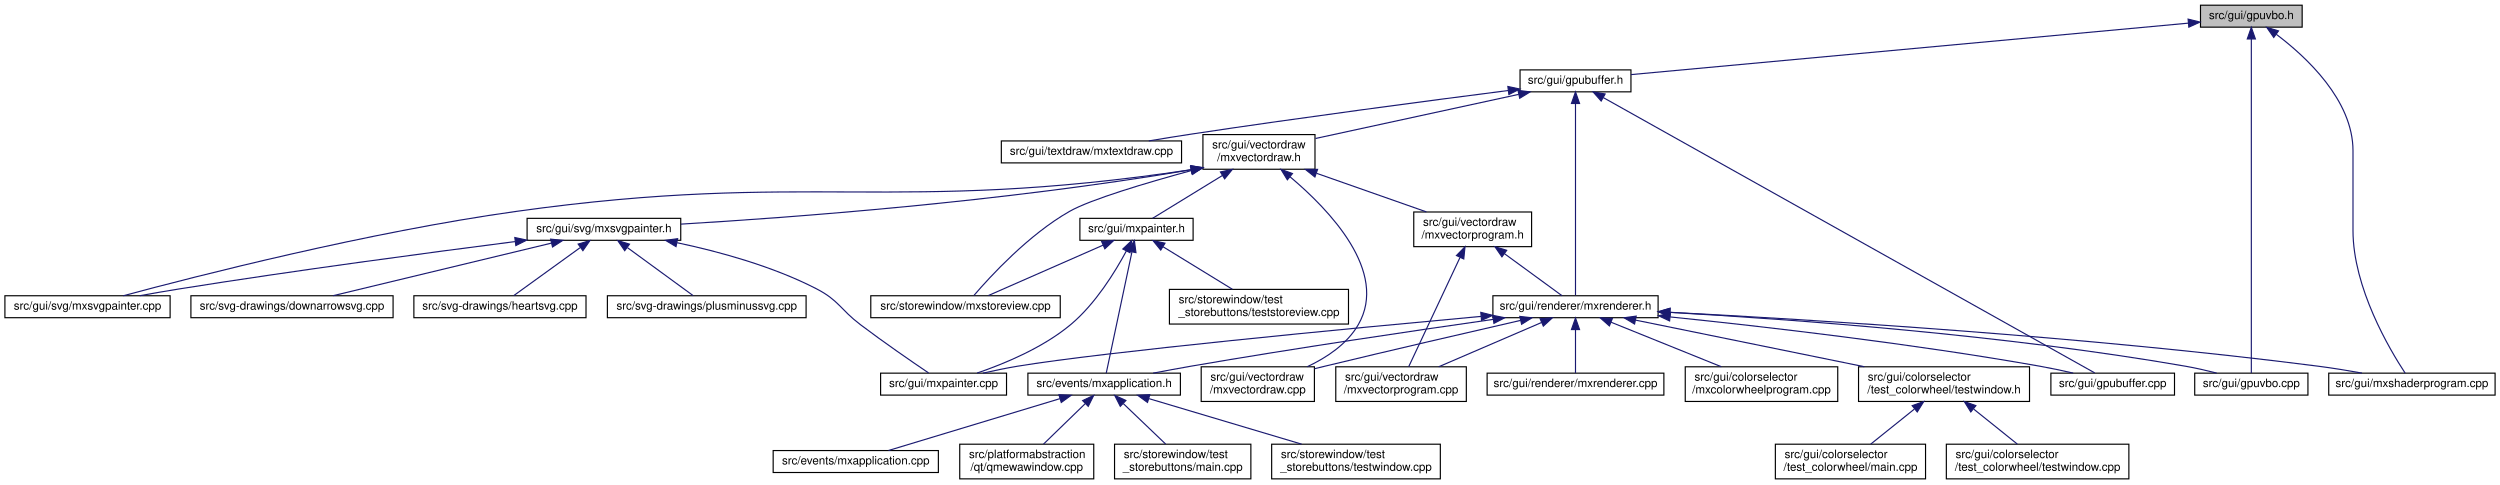
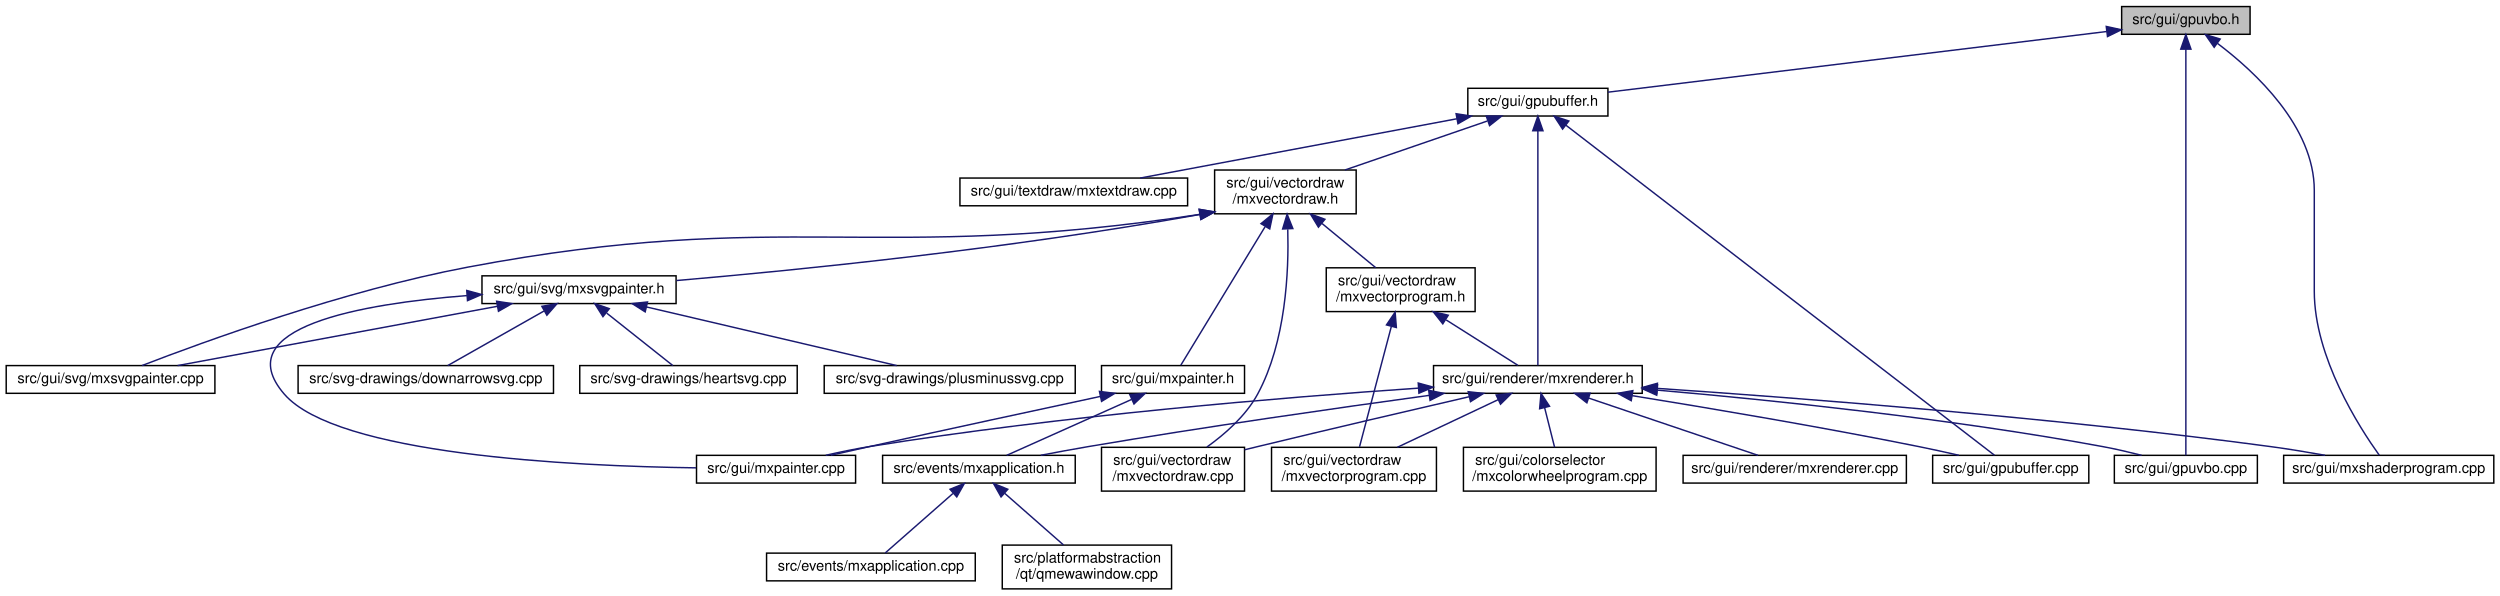
- <svg xmlns="http://www.w3.org/2000/svg" xmlns:xlink="http://www.w3.org/1999/xlink" width="2164pt" height="419pt" viewBox="0.00 0.00 2163.50 419.00">
-   <g id="graph0" class="graph" transform="scale(1 1) rotate(0) translate(4 415)">
+ <svg xmlns="http://www.w3.org/2000/svg" xmlns:xlink="http://www.w3.org/1999/xlink" width="1713pt" height="408pt" viewBox="0.00 0.00 1712.50 408.00">
+   <g id="graph0" class="graph" transform="scale(1 1) rotate(0) translate(4 404)">
    <g id="node1" class="node">
      <g id="a_node1">
        <a xlink:title=" ">
-           <polygon fill="#bfbfbf" stroke="black" points="1900.5,-391.5 1900.5,-410.5 1988.5,-410.5 1988.5,-391.5 1900.5,-391.5" />
-           <text text-anchor="middle" x="1944.5" y="-398.5" font-family="Helvetica,sans-Serif" font-size="10.00">src/gui/gpuvbo.h</text>
+           <polygon fill="#bfbfbf" stroke="black" points="1449.5,-380.5 1449.5,-399.5 1537.5,-399.5 1537.5,-380.5 1449.5,-380.5" />
+           <text text-anchor="middle" x="1493.5" y="-387.5" font-family="Helvetica,sans-Serif" font-size="10.00">src/gui/gpuvbo.h</text>
        </a>
      </g>
    </g>
    <g id="node2" class="node">
      <g id="a_node2">
        <a xlink:href="gpubuffer_8h.html" target="_top" xlink:title=" ">
-           <polygon fill="none" stroke="black" points="1311.5,-335.5 1311.5,-354.5 1407.5,-354.5 1407.5,-335.5 1311.5,-335.5" />
-           <text text-anchor="middle" x="1359.5" y="-342.5" font-family="Helvetica,sans-Serif" font-size="10.00">src/gui/gpubuffer.h</text>
+           <polygon fill="none" stroke="black" points="1001.5,-324.5 1001.5,-343.5 1097.5,-343.5 1097.5,-324.5 1001.5,-324.5" />
+           <text text-anchor="middle" x="1049.5" y="-331.5" font-family="Helvetica,sans-Serif" font-size="10.00">src/gui/gpubuffer.h</text>
        </a>
      </g>
    </g>
    <g id="edge1" class="edge">
-       <path fill="none" stroke="midnightblue" d="M1889.83,-394.95C1776.04,-384.45 1515.36,-360.39 1407.54,-350.43" />
-       <polygon fill="midnightblue" stroke="midnightblue" points="1889.77,-398.46 1900.05,-395.9 1890.41,-391.49 1889.77,-398.46" />
-     </g>
-     <g id="node14" class="node">
-       <g id="a_node14">
+       <path fill="none" stroke="midnightblue" d="M1439.32,-382.41C1351.84,-371.77 1180.9,-350.98 1097.53,-340.84" />
+       <polygon fill="midnightblue" stroke="midnightblue" points="1438.95,-385.89 1449.3,-383.62 1439.8,-378.94 1438.95,-385.89" />
+     </g>
+     <g id="node9" class="node">
+       <g id="a_node9">
        <a xlink:href="gpuvbo_8cpp.html" target="_top" xlink:title=" ">
-           <polygon fill="none" stroke="black" points="1895.5,-73 1895.5,-92 1993.5,-92 1993.5,-73 1895.5,-73" />
-           <text text-anchor="middle" x="1944.5" y="-80" font-family="Helvetica,sans-Serif" font-size="10.00">src/gui/gpuvbo.cpp</text>
-         </a>
-       </g>
-     </g>
-     <g id="edge39" class="edge">
-       <path fill="none" stroke="midnightblue" d="M1944.5,-381.29C1944.5,-358.45 1944.5,-318.64 1944.5,-284.5 1944.5,-284.5 1944.5,-284.5 1944.5,-215.5 1944.5,-168.98 1944.5,-113.24 1944.5,-92.15" />
-       <polygon fill="midnightblue" stroke="midnightblue" points="1941,-381.31 1944.5,-391.31 1948,-381.31 1941,-381.31" />
-     </g>
-     <g id="node16" class="node">
-       <g id="a_node16">
+           <polygon fill="none" stroke="black" points="1444.5,-73 1444.5,-92 1542.5,-92 1542.5,-73 1444.5,-73" />
+           <text text-anchor="middle" x="1493.5" y="-80" font-family="Helvetica,sans-Serif" font-size="10.00">src/gui/gpuvbo.cpp</text>
+         </a>
+       </g>
+     </g>
+     <g id="edge31" class="edge">
+       <path fill="none" stroke="midnightblue" d="M1493.5,-370.29C1493.5,-347.45 1493.5,-307.64 1493.5,-273.5 1493.5,-273.5 1493.5,-273.5 1493.5,-204.5 1493.5,-162.28 1493.5,-111.76 1493.5,-92.01" />
+       <polygon fill="midnightblue" stroke="midnightblue" points="1490,-370.31 1493.5,-380.31 1497,-370.31 1490,-370.31" />
+     </g>
+     <g id="node11" class="node">
+       <g id="a_node11">
        <a xlink:href="mxshaderprogram_8cpp.html" target="_top" xlink:title=" ">
-           <polygon fill="none" stroke="black" points="2011.5,-73 2011.5,-92 2155.5,-92 2155.5,-73 2011.5,-73" />
-           <text text-anchor="middle" x="2083.5" y="-80" font-family="Helvetica,sans-Serif" font-size="10.00">src/gui/mxshaderprogram.cpp</text>
-         </a>
-       </g>
-     </g>
-     <g id="edge40" class="edge">
-       <path fill="none" stroke="midnightblue" d="M1966.07,-385.34C1992.13,-365.7 2032.5,-328.21 2032.5,-284.5 2032.5,-284.5 2032.5,-284.5 2032.5,-215.5 2032.5,-165.87 2064.25,-112.38 2077.65,-92.02" />
-       <polygon fill="midnightblue" stroke="midnightblue" points="1963.9,-382.59 1957.87,-391.3 1968.01,-388.25 1963.9,-382.59" />
+           <polygon fill="none" stroke="black" points="1560.5,-73 1560.5,-92 1704.5,-92 1704.5,-73 1560.5,-73" />
+           <text text-anchor="middle" x="1632.5" y="-80" font-family="Helvetica,sans-Serif" font-size="10.00">src/gui/mxshaderprogram.cpp</text>
+         </a>
+       </g>
+     </g>
+     <g id="edge32" class="edge">
+       <path fill="none" stroke="midnightblue" d="M1515.07,-374.34C1541.13,-354.7 1581.5,-317.21 1581.5,-273.5 1581.5,-273.5 1581.5,-273.5 1581.5,-204.5 1581.5,-159.13 1612.32,-111.18 1626.04,-92.08" />
+       <polygon fill="midnightblue" stroke="midnightblue" points="1512.9,-371.59 1506.87,-380.3 1517.01,-377.25 1512.9,-371.59" />
    </g>
    <g id="node3" class="node">
      <g id="a_node3">
        <a xlink:href="gpubuffer_8cpp.html" target="_top" xlink:title=" ">
-           <polygon fill="none" stroke="black" points="1771,-73 1771,-92 1878,-92 1878,-73 1771,-73" />
-           <text text-anchor="middle" x="1824.5" y="-80" font-family="Helvetica,sans-Serif" font-size="10.00">src/gui/gpubuffer.cpp</text>
+           <polygon fill="none" stroke="black" points="1320,-73 1320,-92 1427,-92 1427,-73 1320,-73" />
+           <text text-anchor="middle" x="1373.5" y="-80" font-family="Helvetica,sans-Serif" font-size="10.00">src/gui/gpubuffer.cpp</text>
        </a>
      </g>
    </g>
    <g id="edge2" class="edge">
-       <path fill="none" stroke="midnightblue" d="M1383.68,-330.45C1466.98,-283.79 1740.62,-130.49 1808.94,-92.22" />
-       <polygon fill="midnightblue" stroke="midnightblue" points="1381.72,-327.54 1374.71,-335.48 1385.14,-333.65 1381.72,-327.54" />
+       <path fill="none" stroke="midnightblue" d="M1068.64,-318.26C1129.12,-271.69 1314.97,-128.57 1362.39,-92.05" />
+       <polygon fill="midnightblue" stroke="midnightblue" points="1066.44,-315.54 1060.65,-324.41 1070.71,-321.08 1066.44,-315.54" />
    </g>
    <g id="node4" class="node">
      <g id="a_node4">
        <a xlink:href="mxrenderer_8h.html" target="_top" xlink:title=" ">
-           <polygon fill="none" stroke="black" points="1288,-140 1288,-159 1431,-159 1431,-140 1288,-140" />
-           <text text-anchor="middle" x="1359.5" y="-147" font-family="Helvetica,sans-Serif" font-size="10.00">src/gui/renderer/mxrenderer.h</text>
+           <polygon fill="none" stroke="black" points="978,-134.5 978,-153.5 1121,-153.5 1121,-134.5 978,-134.5" />
+           <text text-anchor="middle" x="1049.5" y="-141.5" font-family="Helvetica,sans-Serif" font-size="10.00">src/gui/renderer/mxrenderer.h</text>
        </a>
      </g>
    </g>
    <g id="edge3" class="edge">
-       <path fill="none" stroke="midnightblue" d="M1359.5,-325.29C1359.5,-284.53 1359.5,-189.01 1359.5,-159.41" />
-       <polygon fill="midnightblue" stroke="midnightblue" points="1356,-325.44 1359.5,-335.44 1363,-325.44 1356,-325.44" />
-     </g>
-     <g id="node20" class="node">
-       <g id="a_node20">
+       <path fill="none" stroke="midnightblue" d="M1049.5,-314.24C1049.5,-274.31 1049.5,-182.2 1049.5,-153.62" />
+       <polygon fill="midnightblue" stroke="midnightblue" points="1046,-314.43 1049.5,-324.43 1053,-314.43 1046,-314.43" />
+     </g>
+     <g id="node15" class="node">
+       <g id="a_node15">
        <a xlink:href="mxtextdraw_8cpp.html" target="_top" xlink:title=" ">
-           <polygon fill="none" stroke="black" points="862.5,-274 862.5,-293 1018.5,-293 1018.5,-274 862.5,-274" />
-           <text text-anchor="middle" x="940.5" y="-281" font-family="Helvetica,sans-Serif" font-size="10.00">src/gui/textdraw/mxtextdraw.cpp</text>
-         </a>
-       </g>
-     </g>
-     <g id="edge20" class="edge">
-       <path fill="none" stroke="midnightblue" d="M1301.07,-336.63C1234.7,-328.12 1123.17,-313.45 1027.5,-299 1015.39,-297.17 1002.35,-295.07 990.15,-293.04" />
-       <polygon fill="midnightblue" stroke="midnightblue" points="1300.96,-340.14 1311.33,-337.94 1301.85,-333.2 1300.96,-340.14" />
-     </g>
-     <g id="node21" class="node">
-       <g id="a_node21">
+           <polygon fill="none" stroke="black" points="653.5,-263 653.5,-282 809.5,-282 809.5,-263 653.5,-263" />
+           <text text-anchor="middle" x="731.5" y="-270" font-family="Helvetica,sans-Serif" font-size="10.00">src/gui/textdraw/mxtextdraw.cpp</text>
+         </a>
+       </g>
+     </g>
+     <g id="edge15" class="edge">
+       <path fill="none" stroke="midnightblue" d="M994.01,-322.62C932.42,-311.09 834.2,-292.72 776.98,-282.01" />
+       <polygon fill="midnightblue" stroke="midnightblue" points="993.47,-326.08 1003.94,-324.48 994.75,-319.2 993.47,-326.08" />
+     </g>
+     <g id="node16" class="node">
+       <g id="a_node16">
        <a xlink:href="mxvectordraw_8h.html" target="_top" xlink:title=" ">
-           <polygon fill="none" stroke="black" points="1037,-268.5 1037,-298.5 1134,-298.5 1134,-268.5 1037,-268.5" />
-           <text text-anchor="start" x="1045" y="-286.5" font-family="Helvetica,sans-Serif" font-size="10.00">src/gui/vectordraw</text>
-           <text text-anchor="middle" x="1085.5" y="-275.5" font-family="Helvetica,sans-Serif" font-size="10.00">/mxvectordraw.h</text>
-         </a>
-       </g>
-     </g>
-     <g id="edge21" class="edge">
-       <path fill="none" stroke="midnightblue" d="M1310.36,-333.33C1260.59,-322.52 1184.08,-305.91 1134.4,-295.12" />
-       <polygon fill="midnightblue" stroke="midnightblue" points="1309.73,-336.77 1320.24,-335.48 1311.21,-329.93 1309.73,-336.77" />
-     </g>
-     <g id="edge13" class="edge">
-       <path fill="none" stroke="midnightblue" d="M1441.55,-140.65C1523.05,-132.28 1651.41,-117.53 1761.5,-98 1770.89,-96.33 1780.99,-94.18 1790.3,-92.04" />
-       <polygon fill="midnightblue" stroke="midnightblue" points="1440.95,-137.19 1431.36,-141.69 1441.66,-144.16 1440.95,-137.19" />
+           <polygon fill="none" stroke="black" points="828,-257.5 828,-287.5 925,-287.5 925,-257.5 828,-257.5" />
+           <text text-anchor="start" x="836" y="-275.5" font-family="Helvetica,sans-Serif" font-size="10.00">src/gui/vectordraw</text>
+           <text text-anchor="middle" x="876.5" y="-264.5" font-family="Helvetica,sans-Serif" font-size="10.00">/mxvectordraw.h</text>
+         </a>
+       </g>
+     </g>
+     <g id="edge16" class="edge">
+       <path fill="none" stroke="midnightblue" d="M1014.91,-321.1C986.76,-311.42 946.97,-297.74 917.27,-287.52" />
+       <polygon fill="midnightblue" stroke="midnightblue" points="1014.12,-324.53 1024.71,-324.48 1016.4,-317.91 1014.12,-324.53" />
+     </g>
+     <g id="edge8" class="edge">
+       <path fill="none" stroke="midnightblue" d="M1114.08,-132.89C1167.01,-124.36 1243.8,-111.41 1310.5,-98 1319.41,-96.21 1328.99,-94.1 1337.92,-92.05" />
+       <polygon fill="midnightblue" stroke="midnightblue" points="1113.47,-129.44 1104.15,-134.48 1114.58,-136.35 1113.47,-129.44" />
    </g>
    <g id="node5" class="node">
      <g id="a_node5">
        <a xlink:href="mxapplication_8h.html" target="_top" xlink:title=" ">
-           <polygon fill="none" stroke="black" points="885.5,-73 885.5,-92 1017.5,-92 1017.5,-73 885.5,-73" />
-           <text text-anchor="middle" x="951.5" y="-80" font-family="Helvetica,sans-Serif" font-size="10.00">src/events/mxapplication.h</text>
+           <polygon fill="none" stroke="black" points="600.5,-73 600.5,-92 732.5,-92 732.5,-73 600.5,-73" />
+           <text text-anchor="middle" x="666.5" y="-80" font-family="Helvetica,sans-Serif" font-size="10.00">src/events/mxapplication.h</text>
        </a>
      </g>
    </g>
    <g id="edge4" class="edge">
-       <path fill="none" stroke="midnightblue" d="M1288.21,-138.54C1220.69,-128.91 1116.52,-113.52 1026.5,-98 1015.91,-96.17 1004.52,-94.05 993.89,-92" />
-       <polygon fill="midnightblue" stroke="midnightblue" points="1287.92,-142.03 1298.31,-139.98 1288.9,-135.1 1287.92,-142.03" />
+       <path fill="none" stroke="midnightblue" d="M974.91,-133.08C912.44,-124.53 820.99,-111.48 741.5,-98 730.91,-96.2 719.51,-94.09 708.88,-92.05" />
+       <polygon fill="midnightblue" stroke="midnightblue" points="974.68,-136.58 985.06,-134.46 975.63,-129.64 974.68,-136.58" />
+     </g>
+     <g id="node8" class="node">
+       <g id="a_node8">
+         <a xlink:href="mxcolorwheelprogram_8cpp.html" target="_top" xlink:title=" ">
+           <polygon fill="none" stroke="black" points="998.5,-67.5 998.5,-97.5 1130.5,-97.5 1130.5,-67.5 998.5,-67.5" />
+           <text text-anchor="start" x="1006.5" y="-85.5" font-family="Helvetica,sans-Serif" font-size="10.00">src/gui/colorselector</text>
+           <text text-anchor="middle" x="1064.5" y="-74.5" font-family="Helvetica,sans-Serif" font-size="10.00">/mxcolorwheelprogram.cpp</text>
+         </a>
+       </g>
+     </g>
+     <g id="edge7" class="edge">
+       <path fill="none" stroke="midnightblue" d="M1054.16,-124.53C1056.35,-115.81 1058.93,-105.59 1060.96,-97.52" />
+       <polygon fill="midnightblue" stroke="midnightblue" points="1050.7,-123.92 1051.65,-134.48 1057.49,-125.63 1050.7,-123.92" />
+     </g>
+     <g id="edge9" class="edge">
+       <path fill="none" stroke="midnightblue" d="M1131.58,-136.65C1210.24,-129.82 1332.1,-117.26 1436.5,-98 1445.24,-96.39 1454.62,-94.2 1463.2,-92.01" />
+       <polygon fill="midnightblue" stroke="midnightblue" points="1130.92,-133.2 1121.25,-137.54 1131.52,-140.17 1130.92,-133.2" />
    </g>
    <g id="node10" class="node">
      <g id="a_node10">
-         <a xlink:href="mxcolorwheelprogram_8cpp.html" target="_top" xlink:title=" ">
-           <polygon fill="none" stroke="black" points="1454.5,-67.5 1454.5,-97.5 1586.5,-97.5 1586.5,-67.5 1454.5,-67.5" />
-           <text text-anchor="start" x="1462.5" y="-85.5" font-family="Helvetica,sans-Serif" font-size="10.00">src/gui/colorselector</text>
-           <text text-anchor="middle" x="1520.5" y="-74.5" font-family="Helvetica,sans-Serif" font-size="10.00">/mxcolorwheelprogram.cpp</text>
-         </a>
-       </g>
-     </g>
-     <g id="edge9" class="edge">
-       <path fill="none" stroke="midnightblue" d="M1390.32,-136.06C1417.59,-125.05 1457.36,-108.99 1485.75,-97.53" />
-       <polygon fill="midnightblue" stroke="midnightblue" points="1388.84,-132.88 1380.88,-139.87 1391.46,-139.37 1388.84,-132.88" />
-     </g>
-     <g id="node11" class="node">
-       <g id="a_node11">
-         <a xlink:href="gui_2colorselector_2test__colorwheel_2testwindow_8h.html" target="_top" xlink:title=" ">
-           <polygon fill="none" stroke="black" points="1604.5,-67.5 1604.5,-97.5 1752.5,-97.5 1752.5,-67.5 1604.5,-67.5" />
-           <text text-anchor="start" x="1612.5" y="-85.5" font-family="Helvetica,sans-Serif" font-size="10.00">src/gui/colorselector</text>
-           <text text-anchor="middle" x="1678.5" y="-74.5" font-family="Helvetica,sans-Serif" font-size="10.00">/test_colorwheel/testwindow.h</text>
+         <a xlink:href="mxpainter_8cpp.html" target="_top" xlink:title=" ">
+           <polygon fill="none" stroke="black" points="473,-73 473,-92 582,-92 582,-73 473,-73" />
+           <text text-anchor="middle" x="527.5" y="-80" font-family="Helvetica,sans-Serif" font-size="10.00">src/gui/mxpainter.cpp</text>
        </a>
      </g>
    </g>
    <g id="edge10" class="edge">
-       <path fill="none" stroke="midnightblue" d="M1411.56,-137.89C1465.49,-126.9 1550.04,-109.68 1609.5,-97.56" />
-       <polygon fill="midnightblue" stroke="midnightblue" points="1410.63,-134.51 1401.53,-139.94 1412.03,-141.37 1410.63,-134.51" />
+       <path fill="none" stroke="midnightblue" d="M967.67,-138.05C875.74,-131.78 722.26,-119.15 591.5,-98 581.72,-96.42 571.19,-94.24 561.56,-92.04" />
+       <polygon fill="midnightblue" stroke="midnightblue" points="967.53,-141.55 977.74,-138.73 968,-134.57 967.53,-141.55" />
+     </g>
+     <g id="edge11" class="edge">
+       <path fill="none" stroke="midnightblue" d="M1131.2,-137.89C1230.75,-131.15 1403.93,-117.78 1551.5,-98 1563.68,-96.37 1576.81,-94.2 1588.89,-92.03" />
+       <polygon fill="midnightblue" stroke="midnightblue" points="1130.96,-134.4 1121.21,-138.56 1131.42,-141.38 1130.96,-134.4" />
+     </g>
+     <g id="node12" class="node">
+       <g id="a_node12">
+         <a xlink:href="mxrenderer_8cpp.html" target="_top" xlink:title=" ">
+           <polygon fill="none" stroke="black" points="1149,-73 1149,-92 1302,-92 1302,-73 1149,-73" />
+           <text text-anchor="middle" x="1225.5" y="-80" font-family="Helvetica,sans-Serif" font-size="10.00">src/gui/renderer/mxrenderer.cpp</text>
+         </a>
+       </g>
+     </g>
+     <g id="edge12" class="edge">
+       <path fill="none" stroke="midnightblue" d="M1084.31,-131.23C1118.52,-119.67 1169.9,-102.3 1200.33,-92.01" />
+       <polygon fill="midnightblue" stroke="midnightblue" points="1083.07,-127.96 1074.72,-134.48 1085.31,-134.59 1083.07,-127.96" />
+     </g>
+     <g id="node13" class="node">
+       <g id="a_node13">
+         <a xlink:href="mxvectordraw_8cpp.html" target="_top" xlink:title=" ">
+           <polygon fill="none" stroke="black" points="750.5,-67.5 750.5,-97.5 848.5,-97.5 848.5,-67.5 750.5,-67.5" />
+           <text text-anchor="start" x="758.5" y="-85.5" font-family="Helvetica,sans-Serif" font-size="10.00">src/gui/vectordraw</text>
+           <text text-anchor="middle" x="799.5" y="-74.5" font-family="Helvetica,sans-Serif" font-size="10.00">/mxvectordraw.cpp</text>
+         </a>
+       </g>
+     </g>
+     <g id="edge13" class="edge">
+       <path fill="none" stroke="midnightblue" d="M1002.31,-132.14C963.42,-123.15 906.83,-109.95 857.5,-98 854.57,-97.29 851.57,-96.56 848.54,-95.81" />
+       <polygon fill="midnightblue" stroke="midnightblue" points="1001.76,-135.61 1012.3,-134.45 1003.34,-128.79 1001.76,-135.61" />
+     </g>
+     <g id="node14" class="node">
+       <g id="a_node14">
+         <a xlink:href="mxvectorprogram_8cpp.html" target="_top" xlink:title=" ">
+           <polygon fill="none" stroke="black" points="867,-67.5 867,-97.5 980,-97.5 980,-67.5 867,-67.5" />
+           <text text-anchor="start" x="875" y="-85.5" font-family="Helvetica,sans-Serif" font-size="10.00">src/gui/vectordraw</text>
+           <text text-anchor="middle" x="923.5" y="-74.5" font-family="Helvetica,sans-Serif" font-size="10.00">/mxvectorprogram.cpp</text>
+         </a>
+       </g>
    </g>
    <g id="edge14" class="edge">
-       <path fill="none" stroke="midnightblue" d="M1441.42,-144.58C1545.66,-138.69 1731,-125.22 1887.5,-98 1896.35,-96.46 1905.85,-94.27 1914.51,-92.05" />
-       <polygon fill="midnightblue" stroke="midnightblue" points="1441.07,-141.09 1431.28,-145.14 1441.45,-148.08 1441.07,-141.09" />
-     </g>
-     <g id="node15" class="node">
-       <g id="a_node15">
-         <a xlink:href="mxpainter_8cpp.html" target="_top" xlink:title=" ">
-           <polygon fill="none" stroke="black" points="758,-73 758,-92 867,-92 867,-73 758,-73" />
-           <text text-anchor="middle" x="812.5" y="-80" font-family="Helvetica,sans-Serif" font-size="10.00">src/gui/mxpainter.cpp</text>
-         </a>
-       </g>
-     </g>
-     <g id="edge15" class="edge">
-       <path fill="none" stroke="midnightblue" d="M1277.82,-141.14C1160.88,-130.41 951.57,-110.38 876.5,-98 866.72,-96.39 856.2,-94.2 846.56,-92.01" />
-       <polygon fill="midnightblue" stroke="midnightblue" points="1277.52,-144.63 1287.8,-142.06 1278.16,-137.66 1277.52,-144.63" />
-     </g>
-     <g id="edge16" class="edge">
-       <path fill="none" stroke="midnightblue" d="M1441.14,-144.68C1563.51,-138.36 1801.57,-123.81 2002.5,-98 2014.83,-96.42 2028.13,-94.23 2040.32,-92.04" />
-       <polygon fill="midnightblue" stroke="midnightblue" points="1440.91,-141.18 1431.1,-145.19 1441.27,-148.17 1440.91,-141.18" />
-     </g>
-     <g id="node17" class="node">
-       <g id="a_node17">
-         <a xlink:href="mxrenderer_8cpp.html" target="_top" xlink:title=" ">
-           <polygon fill="none" stroke="black" points="1283,-73 1283,-92 1436,-92 1436,-73 1283,-73" />
-           <text text-anchor="middle" x="1359.5" y="-80" font-family="Helvetica,sans-Serif" font-size="10.00">src/gui/renderer/mxrenderer.cpp</text>
-         </a>
-       </g>
-     </g>
-     <g id="edge17" class="edge">
-       <path fill="none" stroke="midnightblue" d="M1359.5,-129.54C1359.5,-117.17 1359.5,-101.62 1359.5,-92.13" />
-       <polygon fill="midnightblue" stroke="midnightblue" points="1356,-129.73 1359.5,-139.73 1363,-129.73 1356,-129.73" />
-     </g>
-     <g id="node18" class="node">
-       <g id="a_node18">
-         <a xlink:href="mxvectordraw_8cpp.html" target="_top" xlink:title=" ">
-           <polygon fill="none" stroke="black" points="1035.5,-67.5 1035.5,-97.5 1133.5,-97.5 1133.5,-67.5 1035.5,-67.5" />
-           <text text-anchor="start" x="1043.5" y="-85.5" font-family="Helvetica,sans-Serif" font-size="10.00">src/gui/vectordraw</text>
-           <text text-anchor="middle" x="1084.5" y="-74.5" font-family="Helvetica,sans-Serif" font-size="10.00">/mxvectordraw.cpp</text>
-         </a>
-       </g>
-     </g>
-     <g id="edge18" class="edge">
-       <path fill="none" stroke="midnightblue" d="M1311.98,-137.68C1267.98,-127.6 1200.76,-112.06 1142.5,-98 1139.57,-97.29 1136.57,-96.56 1133.53,-95.82" />
-       <polygon fill="midnightblue" stroke="midnightblue" points="1311.29,-141.11 1321.82,-139.93 1312.85,-134.29 1311.29,-141.11" />
-     </g>
-     <g id="node19" class="node">
-       <g id="a_node19">
-         <a xlink:href="mxvectorprogram_8cpp.html" target="_top" xlink:title=" ">
-           <polygon fill="none" stroke="black" points="1152,-67.5 1152,-97.5 1265,-97.5 1265,-67.5 1152,-67.5" />
-           <text text-anchor="start" x="1160" y="-85.5" font-family="Helvetica,sans-Serif" font-size="10.00">src/gui/vectordraw</text>
-           <text text-anchor="middle" x="1208.5" y="-74.5" font-family="Helvetica,sans-Serif" font-size="10.00">/mxvectorprogram.cpp</text>
-         </a>
-       </g>
-     </g>
-     <g id="edge19" class="edge">
-       <path fill="none" stroke="midnightblue" d="M1330.26,-135.91C1304.69,-124.91 1267.6,-108.94 1241.09,-97.53" />
-       <polygon fill="midnightblue" stroke="midnightblue" points="1328.88,-139.13 1339.45,-139.87 1331.65,-132.7 1328.88,-139.13" />
+       <path fill="none" stroke="midnightblue" d="M1022.39,-130.2C1002.03,-120.58 974.16,-107.42 953.2,-97.52" />
+       <polygon fill="midnightblue" stroke="midnightblue" points="1020.91,-133.37 1031.45,-134.48 1023.9,-127.04 1020.91,-133.37" />
    </g>
    <g id="node6" class="node">
      <g id="a_node6">
        <a xlink:href="mxapplication_8cpp.html" target="_top" xlink:title=" ">
-           <polygon fill="none" stroke="black" points="665,-6 665,-25 808,-25 808,-6 665,-6" />
-           <text text-anchor="middle" x="736.5" y="-13" font-family="Helvetica,sans-Serif" font-size="10.00">src/events/mxapplication.cpp</text>
+           <polygon fill="none" stroke="black" points="521,-6 521,-25 664,-25 664,-6 521,-6" />
+           <text text-anchor="middle" x="592.5" y="-13" font-family="Helvetica,sans-Serif" font-size="10.00">src/events/mxapplication.cpp</text>
        </a>
      </g>
    </g>
    <g id="edge5" class="edge">
-       <path fill="none" stroke="midnightblue" d="M913.23,-69.93C870.66,-57.06 802.89,-36.57 764.83,-25.06" />
-       <polygon fill="midnightblue" stroke="midnightblue" points="912.36,-73.32 922.95,-72.87 914.39,-66.62 912.36,-73.32" />
+       <path fill="none" stroke="midnightblue" d="M648.69,-65.86C634.14,-53.08 614.12,-35.49 602.32,-25.13" />
+       <polygon fill="midnightblue" stroke="midnightblue" points="646.7,-68.76 656.52,-72.73 651.32,-63.5 646.7,-68.76" />
    </g>
    <g id="node7" class="node">
      <g id="a_node7">
        <a xlink:href="qmewawindow_8cpp.html" target="_top" xlink:title=" ">
-           <polygon fill="none" stroke="black" points="826.5,-0.5 826.5,-30.5 942.5,-30.5 942.5,-0.5 826.5,-0.5" />
-           <text text-anchor="start" x="834.5" y="-18.5" font-family="Helvetica,sans-Serif" font-size="10.00">src/platformabstraction</text>
-           <text text-anchor="middle" x="884.5" y="-7.5" font-family="Helvetica,sans-Serif" font-size="10.00">/qt/qmewawindow.cpp</text>
+           <polygon fill="none" stroke="black" points="682.5,-0.5 682.5,-30.5 798.5,-30.5 798.5,-0.5 682.5,-0.5" />
+           <text text-anchor="start" x="690.5" y="-18.5" font-family="Helvetica,sans-Serif" font-size="10.00">src/platformabstraction</text>
+           <text text-anchor="middle" x="740.5" y="-7.5" font-family="Helvetica,sans-Serif" font-size="10.00">/qt/qmewawindow.cpp</text>
        </a>
      </g>
    </g>
    <g id="edge6" class="edge">
-       <path fill="none" stroke="midnightblue" d="M935.13,-65.62C924.09,-54.91 909.65,-40.9 899.02,-30.59" />
-       <polygon fill="midnightblue" stroke="midnightblue" points="932.85,-68.28 942.46,-72.73 937.72,-63.26 932.85,-68.28" />
-     </g>
-     <g id="node8" class="node">
-       <g id="a_node8">
-         <a xlink:href="storewindow_2test__storebuttons_2main_8cpp.html" target="_top" xlink:title=" ">
-           <polygon fill="none" stroke="black" points="960.5,-0.5 960.5,-30.5 1078.5,-30.5 1078.5,-0.5 960.5,-0.5" />
-           <text text-anchor="start" x="968.5" y="-18.5" font-family="Helvetica,sans-Serif" font-size="10.00">src/storewindow/test</text>
-           <text text-anchor="middle" x="1019.5" y="-7.5" font-family="Helvetica,sans-Serif" font-size="10.00">_storebuttons/main.cpp</text>
-         </a>
-       </g>
-     </g>
-     <g id="edge7" class="edge">
-       <path fill="none" stroke="midnightblue" d="M968.12,-65.62C979.32,-54.91 993.97,-40.9 1004.76,-30.59" />
-       <polygon fill="midnightblue" stroke="midnightblue" points="965.48,-63.29 960.67,-72.73 970.32,-68.35 965.48,-63.29" />
-     </g>
-     <g id="node9" class="node">
-       <g id="a_node9">
-         <a xlink:href="storewindow_2test__storebuttons_2testwindow_8cpp.html" target="_top" xlink:title=" ">
-           <polygon fill="none" stroke="black" points="1096.5,-0.5 1096.5,-30.5 1242.5,-30.5 1242.5,-0.5 1096.5,-0.5" />
-           <text text-anchor="start" x="1104.5" y="-18.5" font-family="Helvetica,sans-Serif" font-size="10.00">src/storewindow/test</text>
-           <text text-anchor="middle" x="1169.5" y="-7.5" font-family="Helvetica,sans-Serif" font-size="10.00">_storebuttons/testwindow.cpp</text>
-         </a>
-       </g>
-     </g>
-     <g id="edge8" class="edge">
-       <path fill="none" stroke="midnightblue" d="M990.35,-69.92C1027.31,-58.9 1082.99,-42.29 1122.45,-30.53" />
-       <polygon fill="midnightblue" stroke="midnightblue" points="989.03,-66.66 980.45,-72.87 991.03,-73.37 989.03,-66.66" />
-     </g>
-     <g id="node12" class="node">
-       <g id="a_node12">
-         <a xlink:href="gui_2colorselector_2test__colorwheel_2main_8cpp.html" target="_top" xlink:title=" ">
-           <polygon fill="none" stroke="black" points="1532.5,-0.5 1532.5,-30.5 1662.5,-30.5 1662.5,-0.5 1532.5,-0.5" />
-           <text text-anchor="start" x="1540.5" y="-18.5" font-family="Helvetica,sans-Serif" font-size="10.00">src/gui/colorselector</text>
-           <text text-anchor="middle" x="1597.5" y="-7.5" font-family="Helvetica,sans-Serif" font-size="10.00">/test_colorwheel/main.cpp</text>
-         </a>
-       </g>
-     </g>
-     <g id="edge11" class="edge">
-       <path fill="none" stroke="midnightblue" d="M1652.81,-60.88C1640.5,-51.01 1626.07,-39.43 1615.04,-30.58" />
-       <polygon fill="midnightblue" stroke="midnightblue" points="1650.93,-63.87 1660.92,-67.4 1655.32,-58.41 1650.93,-63.87" />
-     </g>
-     <g id="node13" class="node">
-       <g id="a_node13">
-         <a xlink:href="gui_2colorselector_2test__colorwheel_2testwindow_8cpp.html" target="_top" xlink:title=" ">
-           <polygon fill="none" stroke="black" points="1680.5,-0.5 1680.5,-30.5 1838.5,-30.5 1838.5,-0.5 1680.5,-0.5" />
-           <text text-anchor="start" x="1688.5" y="-18.5" font-family="Helvetica,sans-Serif" font-size="10.00">src/gui/colorselector</text>
-           <text text-anchor="middle" x="1759.5" y="-7.5" font-family="Helvetica,sans-Serif" font-size="10.00">/test_colorwheel/testwindow.cpp</text>
-         </a>
-       </g>
-     </g>
-     <g id="edge12" class="edge">
-       <path fill="none" stroke="midnightblue" d="M1704.19,-60.88C1716.5,-51.01 1730.93,-39.43 1741.96,-30.58" />
-       <polygon fill="midnightblue" stroke="midnightblue" points="1701.68,-58.41 1696.08,-67.4 1706.07,-63.87 1701.68,-58.41" />
-     </g>
-     <g id="edge34" class="edge">
-       <path fill="none" stroke="midnightblue" d="M1112.37,-262C1146.46,-233.37 1197.86,-179.77 1171.5,-134 1161.83,-117.2 1144.19,-105.48 1127.31,-97.58" />
-       <polygon fill="midnightblue" stroke="midnightblue" points="1110.08,-259.35 1104.55,-268.39 1114.51,-264.77 1110.08,-259.35" />
+       <path fill="none" stroke="midnightblue" d="M684.23,-65.93C696.47,-55.18 712.6,-41 724.46,-30.59" />
+       <polygon fill="midnightblue" stroke="midnightblue" points="681.68,-63.5 676.48,-72.73 686.3,-68.76 681.68,-63.5" />
+     </g>
+     <g id="edge27" class="edge">
+       <path fill="none" stroke="midnightblue" d="M878.13,-246.87C878.94,-218.05 876.83,-169.74 857.5,-134 849.43,-119.09 835.1,-106.54 822.69,-97.68" />
+       <polygon fill="midnightblue" stroke="midnightblue" points="874.61,-247.1 877.68,-257.24 881.61,-247.4 874.61,-247.1" />
+     </g>
+     <g id="node17" class="node">
+       <g id="a_node17">
+         <a xlink:href="mxpainter_8h.html" target="_top" xlink:title=" ">
+           <polygon fill="none" stroke="black" points="750.5,-134.5 750.5,-153.5 848.5,-153.5 848.5,-134.5 750.5,-134.5" />
+           <text text-anchor="middle" x="799.5" y="-141.5" font-family="Helvetica,sans-Serif" font-size="10.00">src/gui/mxpainter.h</text>
+         </a>
+       </g>
+     </g>
+     <g id="edge17" class="edge">
+       <path fill="none" stroke="midnightblue" d="M862.58,-248.63C845.3,-220.24 816.66,-173.2 804.85,-153.79" />
+       <polygon fill="midnightblue" stroke="midnightblue" points="859.78,-250.76 867.97,-257.48 865.76,-247.12 859.78,-250.76" />
+     </g>
+     <g id="node18" class="node">
+       <g id="a_node18">
+         <a xlink:href="mxsvgpainter_8cpp.html" target="_top" xlink:title=" ">
+           <polygon fill="none" stroke="black" points="0,-134.5 0,-153.5 143,-153.5 143,-134.5 0,-134.5" />
+           <text text-anchor="middle" x="71.5" y="-141.5" font-family="Helvetica,sans-Serif" font-size="10.00">src/gui/svg/mxsvgpainter.cpp</text>
+         </a>
+       </g>
+     </g>
+     <g id="edge20" class="edge">
+       <path fill="none" stroke="midnightblue" d="M817.88,-257.12C595.78,-222.92 533.1,-261.8 316.5,-221 231.82,-205.05 135.18,-169.79 93.04,-153.53" />
+       <polygon fill="midnightblue" stroke="midnightblue" points="817.47,-260.6 827.89,-258.7 818.56,-253.69 817.47,-260.6" />
+     </g>
+     <g id="node19" class="node">
+       <g id="a_node19">
+         <a xlink:href="mxsvgpainter_8h.html" target="_top" xlink:title=" ">
+           <polygon fill="none" stroke="black" points="326,-196 326,-215 459,-215 459,-196 326,-196" />
+           <text text-anchor="middle" x="392.5" y="-203" font-family="Helvetica,sans-Serif" font-size="10.00">src/gui/svg/mxsvgpainter.h</text>
+         </a>
+       </g>
+     </g>
+     <g id="edge21" class="edge">
+       <path fill="none" stroke="midnightblue" d="M817.93,-257.05C685.27,-233.16 541.46,-218.85 459.3,-211.78" />
+       <polygon fill="midnightblue" stroke="midnightblue" points="817.4,-260.51 827.86,-258.86 818.65,-253.63 817.4,-260.51" />
+     </g>
+     <g id="node23" class="node">
+       <g id="a_node23">
+         <a xlink:href="mxvectorprogram_8h.html" target="_top" xlink:title=" ">
+           <polygon fill="none" stroke="black" points="904.5,-190.5 904.5,-220.5 1006.5,-220.5 1006.5,-190.5 904.5,-190.5" />
+           <text text-anchor="start" x="912.5" y="-208.5" font-family="Helvetica,sans-Serif" font-size="10.00">src/gui/vectordraw</text>
+           <text text-anchor="middle" x="955.5" y="-197.5" font-family="Helvetica,sans-Serif" font-size="10.00">/mxvectorprogram.h</text>
+         </a>
+       </g>
+     </g>
+     <g id="edge28" class="edge">
+       <path fill="none" stroke="midnightblue" d="M901.56,-250.88C913.56,-241.01 927.63,-229.43 938.39,-220.58" />
+       <polygon fill="midnightblue" stroke="midnightblue" points="899.14,-248.34 893.64,-257.4 903.59,-253.75 899.14,-248.34" />
+     </g>
+     <g id="edge18" class="edge">
+       <path fill="none" stroke="midnightblue" d="M771.17,-130.33C745.35,-118.78 707.92,-102.03 685.52,-92.01" />
+       <polygon fill="midnightblue" stroke="midnightblue" points="769.89,-133.59 780.44,-134.48 772.75,-127.2 769.89,-133.59" />
+     </g>
+     <g id="edge19" class="edge">
+       <path fill="none" stroke="midnightblue" d="M749.59,-132.35C707.44,-123.31 645.49,-109.96 591.5,-98 582.94,-96.1 573.73,-94.04 565.05,-92.07" />
+       <polygon fill="midnightblue" stroke="midnightblue" points="749.09,-135.82 759.6,-134.49 750.55,-128.97 749.09,-135.82" />
+     </g>
+     <g id="edge22" class="edge">
+       <path fill="none" stroke="midnightblue" d="M315.72,-201.47C243.23,-195.83 151.08,-179.76 190.5,-134 226.26,-92.48 386.73,-84.61 472.7,-83.43" />
+       <polygon fill="midnightblue" stroke="midnightblue" points="315.57,-204.97 325.8,-202.2 316.08,-197.99 315.57,-204.97" />
+     </g>
+     <g id="edge23" class="edge">
+       <path fill="none" stroke="midnightblue" d="M336.48,-194.12C274.32,-182.59 175.17,-164.22 117.41,-153.51" />
+       <polygon fill="midnightblue" stroke="midnightblue" points="336.04,-197.59 346.51,-195.98 337.31,-190.71 336.04,-197.59" />
+     </g>
+     <g id="node20" class="node">
+       <g id="a_node20">
+         <a xlink:href="downarrowsvg_8cpp.html" target="_top" xlink:title=" ">
+           <polygon fill="none" stroke="black" points="200,-134.5 200,-153.5 375,-153.5 375,-134.5 200,-134.5" />
+           <text text-anchor="middle" x="287.5" y="-141.5" font-family="Helvetica,sans-Serif" font-size="10.00">src/svg-drawings/downarrowsvg.cpp</text>
+         </a>
+       </g>
+     </g>
+     <g id="edge24" class="edge">
+       <path fill="none" stroke="midnightblue" d="M368.5,-190.9C348.2,-179.4 319.74,-163.27 302.52,-153.51" />
+       <polygon fill="midnightblue" stroke="midnightblue" points="367.03,-194.09 377.46,-195.98 370.48,-188 367.03,-194.09" />
+     </g>
+     <g id="node21" class="node">
+       <g id="a_node21">
+         <a xlink:href="heartsvg_8cpp.html" target="_top" xlink:title=" ">
+           <polygon fill="none" stroke="black" points="393,-134.5 393,-153.5 542,-153.5 542,-134.5 393,-134.5" />
+           <text text-anchor="middle" x="467.5" y="-141.5" font-family="Helvetica,sans-Serif" font-size="10.00">src/svg-drawings/heartsvg.cpp</text>
+         </a>
+       </g>
+     </g>
+     <g id="edge25" class="edge">
+       <path fill="none" stroke="midnightblue" d="M411.44,-189.47C425.79,-178.09 444.98,-162.87 456.77,-153.51" />
+       <polygon fill="midnightblue" stroke="midnightblue" points="408.9,-187.02 403.25,-195.98 413.26,-192.5 408.9,-187.02" />
    </g>
    <g id="node22" class="node">
      <g id="a_node22">
-         <a xlink:href="mxpainter_8h.html" target="_top" xlink:title=" ">
-           <polygon fill="none" stroke="black" points="930.5,-207 930.5,-226 1028.5,-226 1028.5,-207 930.5,-207" />
-           <text text-anchor="middle" x="979.5" y="-214" font-family="Helvetica,sans-Serif" font-size="10.00">src/gui/mxpainter.h</text>
-         </a>
-       </g>
-     </g>
-     <g id="edge22" class="edge">
-       <path fill="none" stroke="midnightblue" d="M1053.93,-263.14C1033.78,-250.79 1008.67,-235.39 993.37,-226.01" />
-       <polygon fill="midnightblue" stroke="midnightblue" points="1052.15,-266.15 1062.5,-268.4 1055.8,-260.18 1052.15,-266.15" />
-     </g>
-     <g id="node23" class="node">
-       <g id="a_node23">
-         <a xlink:href="mxstoreview_8cpp.html" target="_top" xlink:title=" ">
-           <polygon fill="none" stroke="black" points="749.5,-140 749.5,-159 913.5,-159 913.5,-140 749.5,-140" />
-           <text text-anchor="middle" x="831.5" y="-147" font-family="Helvetica,sans-Serif" font-size="10.00">src/storewindow/mxstoreview.cpp</text>
-         </a>
-       </g>
-     </g>
-     <g id="edge38" class="edge">
-       <path fill="none" stroke="midnightblue" d="M1027.04,-267.38C987.68,-256.66 939.76,-242.39 921.5,-232 886.14,-211.88 852.94,-175.78 838.74,-159.22" />
-       <polygon fill="midnightblue" stroke="midnightblue" points="1026.27,-270.8 1036.84,-270.03 1028.1,-264.04 1026.27,-270.8" />
-     </g>
-     <g id="node25" class="node">
-       <g id="a_node25">
-         <a xlink:href="mxsvgpainter_8cpp.html" target="_top" xlink:title=" ">
-           <polygon fill="none" stroke="black" points="0,-140 0,-159 143,-159 143,-140 0,-140" />
-           <text text-anchor="middle" x="71.5" y="-147" font-family="Helvetica,sans-Serif" font-size="10.00">src/gui/svg/mxsvgpainter.cpp</text>
-         </a>
-       </g>
-     </g>
-     <g id="edge27" class="edge">
-       <path fill="none" stroke="midnightblue" d="M1026.83,-268.12C768.26,-229.24 697.21,-267.6 442.5,-232 314.82,-214.16 165.78,-176.04 102.47,-159.01" />
-       <polygon fill="midnightblue" stroke="midnightblue" points="1026.48,-271.61 1036.9,-269.66 1027.54,-264.69 1026.48,-271.61" />
-     </g>
-     <g id="node26" class="node">
-       <g id="a_node26">
-         <a xlink:href="mxsvgpainter_8h.html" target="_top" xlink:title=" ">
-           <polygon fill="none" stroke="black" points="452,-207 452,-226 585,-226 585,-207 452,-207" />
-           <text text-anchor="middle" x="518.5" y="-214" font-family="Helvetica,sans-Serif" font-size="10.00">src/gui/svg/mxsvgpainter.h</text>
-         </a>
-       </g>
-     </g>
-     <g id="edge28" class="edge">
-       <path fill="none" stroke="midnightblue" d="M1026.6,-268.02C862.59,-240.13 680.87,-226.71 585.21,-221" />
-       <polygon fill="midnightblue" stroke="midnightblue" points="1026.43,-271.55 1036.88,-269.8 1027.62,-264.65 1026.43,-271.55" />
-     </g>
-     <g id="node30" class="node">
-       <g id="a_node30">
-         <a xlink:href="mxvectorprogram_8h.html" target="_top" xlink:title=" ">
-           <polygon fill="none" stroke="black" points="1219.5,-201.5 1219.5,-231.5 1321.5,-231.5 1321.5,-201.5 1219.5,-201.5" />
-           <text text-anchor="start" x="1227.5" y="-219.5" font-family="Helvetica,sans-Serif" font-size="10.00">src/gui/vectordraw</text>
-           <text text-anchor="middle" x="1270.5" y="-208.5" font-family="Helvetica,sans-Serif" font-size="10.00">/mxvectorprogram.h</text>
-         </a>
-       </g>
-     </g>
-     <g id="edge35" class="edge">
-       <path fill="none" stroke="midnightblue" d="M1135.44,-264.96C1165.24,-254.48 1202.57,-241.37 1230.44,-231.58" />
-       <polygon fill="midnightblue" stroke="midnightblue" points="1133.92,-261.78 1125.64,-268.4 1136.24,-268.38 1133.92,-261.78" />
-     </g>
-     <g id="edge23" class="edge">
-       <path fill="none" stroke="midnightblue" d="M975.53,-196.78C969.37,-167.75 957.77,-113.04 953.31,-92.02" />
-       <polygon fill="midnightblue" stroke="midnightblue" points="972.16,-197.78 977.66,-206.84 979.01,-196.33 972.16,-197.78" />
-     </g>
-     <g id="edge24" class="edge">
-       <path fill="none" stroke="midnightblue" d="M970.77,-197.85C961.1,-179.8 943.98,-151.92 922.5,-134 898.46,-113.94 865.14,-100.12 841.49,-92.08" />
-       <polygon fill="midnightblue" stroke="midnightblue" points="967.67,-199.47 975.37,-206.75 973.89,-196.26 967.67,-199.47" />
-     </g>
-     <g id="edge25" class="edge">
-       <path fill="none" stroke="midnightblue" d="M950.54,-202.78C921.23,-189.91 876.71,-170.35 851.23,-159.17" />
-       <polygon fill="midnightblue" stroke="midnightblue" points="949.28,-206.05 959.85,-206.87 952.1,-199.64 949.28,-206.05" />
-     </g>
-     <g id="node24" class="node">
-       <g id="a_node24">
-         <a xlink:href="teststoreview_8cpp.html" target="_top" xlink:title=" ">
-           <polygon fill="none" stroke="black" points="1008,-134.5 1008,-164.5 1163,-164.5 1163,-134.5 1008,-134.5" />
-           <text text-anchor="start" x="1016" y="-152.5" font-family="Helvetica,sans-Serif" font-size="10.00">src/storewindow/test</text>
-           <text text-anchor="middle" x="1085.5" y="-141.5" font-family="Helvetica,sans-Serif" font-size="10.00">_storebuttons/teststoreview.cpp</text>
+         <a xlink:href="plusminussvg_8cpp.html" target="_top" xlink:title=" ">
+           <polygon fill="none" stroke="black" points="560.5,-134.5 560.5,-153.5 732.5,-153.5 732.5,-134.5 560.5,-134.5" />
+           <text text-anchor="middle" x="646.5" y="-141.5" font-family="Helvetica,sans-Serif" font-size="10.00">src/svg-drawings/plusminussvg.cpp</text>
        </a>
      </g>
    </g>
    <g id="edge26" class="edge">
-       <path fill="none" stroke="midnightblue" d="M1002.41,-201.45C1020.19,-190.55 1044.73,-175.5 1062.52,-164.59" />
-       <polygon fill="midnightblue" stroke="midnightblue" points="1000.49,-198.52 993.8,-206.73 1004.15,-204.49 1000.49,-198.52" />
+       <path fill="none" stroke="midnightblue" d="M438.66,-193.69C487.95,-182.14 565.03,-164.08 610.18,-153.51" />
+       <polygon fill="midnightblue" stroke="midnightblue" points="437.83,-190.29 428.89,-195.98 439.43,-197.1 437.83,-190.29" />
    </g>
    <g id="edge29" class="edge">
-       <path fill="none" stroke="midnightblue" d="M581.87,-204.9C618.51,-197.14 664.69,-184.5 702.5,-165 721.87,-155.01 723.12,-147.16 740.5,-134 760.71,-118.7 784.98,-102.01 799.55,-92.16" />
-       <polygon fill="midnightblue" stroke="midnightblue" points="580.9,-201.53 571.81,-206.96 582.3,-208.39 580.9,-201.53" />
+       <path fill="none" stroke="midnightblue" d="M986.66,-184.78C1003.32,-174.23 1022.99,-161.78 1035.82,-153.66" />
+       <polygon fill="midnightblue" stroke="midnightblue" points="984.35,-182.09 977.78,-190.4 988.1,-188.01 984.35,-182.09" />
    </g>
    <g id="edge30" class="edge">
-       <path fill="none" stroke="midnightblue" d="M441.53,-205.88C367.17,-196.35 251.44,-180.93 151.5,-165 140.21,-163.2 128.05,-161.09 116.71,-159.04" />
-       <polygon fill="midnightblue" stroke="midnightblue" points="441.38,-209.39 451.74,-207.18 442.26,-202.44 441.38,-209.39" />
-     </g>
-     <g id="node27" class="node">
-       <g id="a_node27">
-         <a xlink:href="downarrowsvg_8cpp.html" target="_top" xlink:title=" ">
-           <polygon fill="none" stroke="black" points="161,-140 161,-159 336,-159 336,-140 161,-140" />
-           <text text-anchor="middle" x="248.5" y="-147" font-family="Helvetica,sans-Serif" font-size="10.00">src/svg-drawings/downarrowsvg.cpp</text>
-         </a>
-       </g>
-     </g>
-     <g id="edge31" class="edge">
-       <path fill="none" stroke="midnightblue" d="M473.07,-204.56C419.85,-191.75 332.76,-170.78 284.15,-159.08" />
-       <polygon fill="midnightblue" stroke="midnightblue" points="472.38,-208 482.92,-206.94 474.02,-201.19 472.38,-208" />
-     </g>
-     <g id="node28" class="node">
-       <g id="a_node28">
-         <a xlink:href="heartsvg_8cpp.html" target="_top" xlink:title=" ">
-           <polygon fill="none" stroke="black" points="354,-140 354,-159 503,-159 503,-140 354,-140" />
-           <text text-anchor="middle" x="428.5" y="-147" font-family="Helvetica,sans-Serif" font-size="10.00">src/svg-drawings/heartsvg.cpp</text>
-         </a>
-       </g>
-     </g>
-     <g id="edge32" class="edge">
-       <path fill="none" stroke="midnightblue" d="M497.82,-200.57C480.06,-187.74 455.06,-169.69 440.45,-159.13" />
-       <polygon fill="midnightblue" stroke="midnightblue" points="496.21,-203.72 506.36,-206.73 500.3,-198.04 496.21,-203.72" />
-     </g>
-     <g id="node29" class="node">
-       <g id="a_node29">
-         <a xlink:href="plusminussvg_8cpp.html" target="_top" xlink:title=" ">
-           <polygon fill="none" stroke="black" points="521.5,-140 521.5,-159 693.5,-159 693.5,-140 521.5,-140" />
-           <text text-anchor="middle" x="607.5" y="-147" font-family="Helvetica,sans-Serif" font-size="10.00">src/svg-drawings/plusminussvg.cpp</text>
-         </a>
-       </g>
-     </g>
-     <g id="edge33" class="edge">
-       <path fill="none" stroke="midnightblue" d="M538.95,-200.57C556.51,-187.74 581.23,-169.69 595.69,-159.13" />
-       <polygon fill="midnightblue" stroke="midnightblue" points="536.51,-198.01 530.5,-206.73 540.64,-203.66 536.51,-198.01" />
-     </g>
-     <g id="edge36" class="edge">
-       <path fill="none" stroke="midnightblue" d="M1298.15,-195.31C1314.86,-183.1 1335.3,-168.18 1347.85,-159.01" />
-       <polygon fill="midnightblue" stroke="midnightblue" points="1295.82,-192.67 1289.81,-201.4 1299.95,-198.32 1295.82,-192.67" />
-     </g>
-     <g id="edge37" class="edge">
-       <path fill="none" stroke="midnightblue" d="M1259.52,-192.12C1246.63,-164.68 1225.68,-120.09 1215.09,-97.52" />
-       <polygon fill="midnightblue" stroke="midnightblue" points="1256.45,-193.81 1263.86,-201.37 1262.78,-190.83 1256.45,-193.81" />
+       <path fill="none" stroke="midnightblue" d="M949.14,-180.45C942.61,-155.77 932.68,-118.2 927.29,-97.84" />
+       <polygon fill="midnightblue" stroke="midnightblue" points="945.76,-181.37 951.7,-190.14 952.53,-179.58 945.76,-181.37" />
    </g>
  </g>
</svg>
